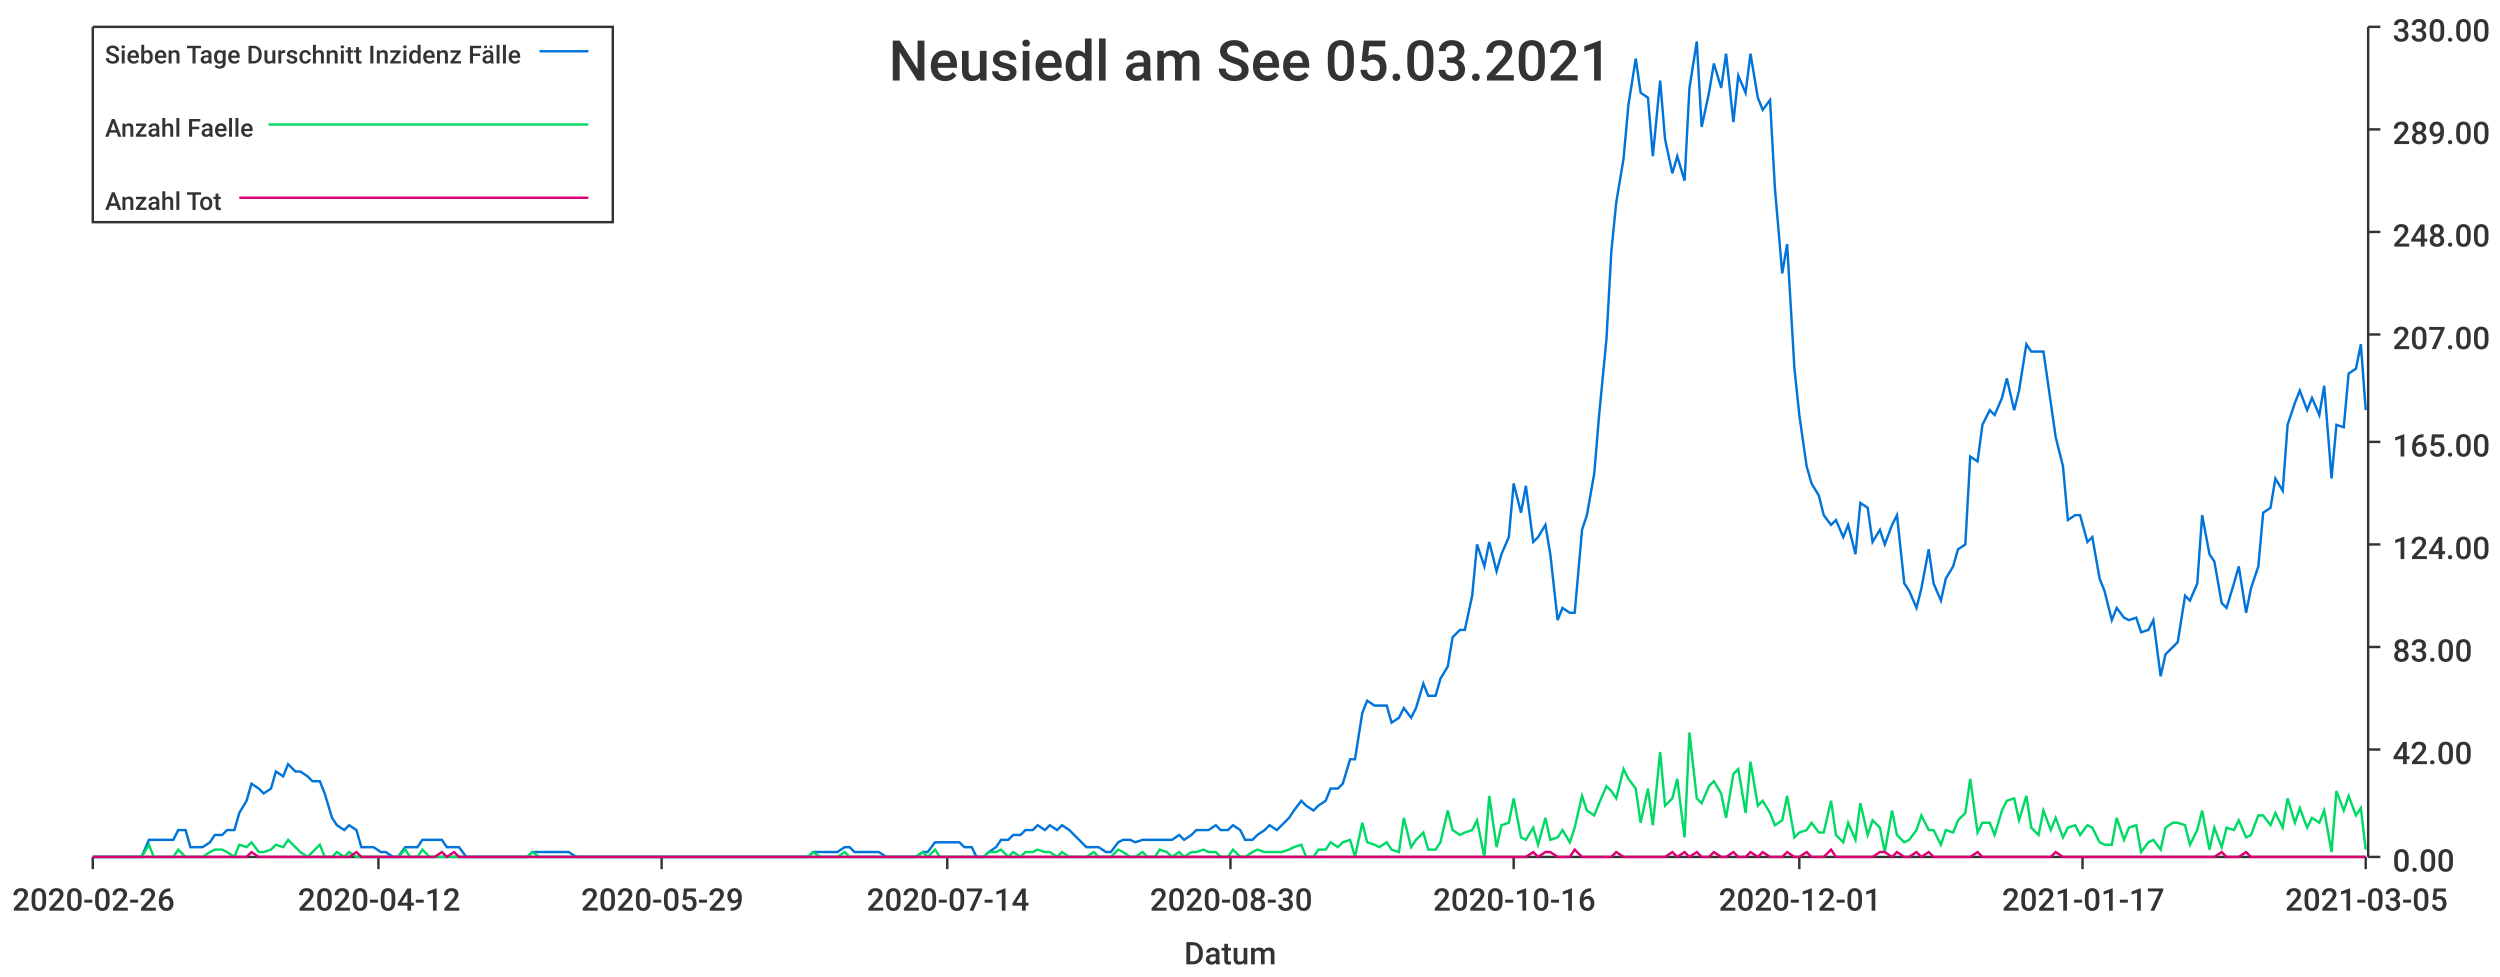
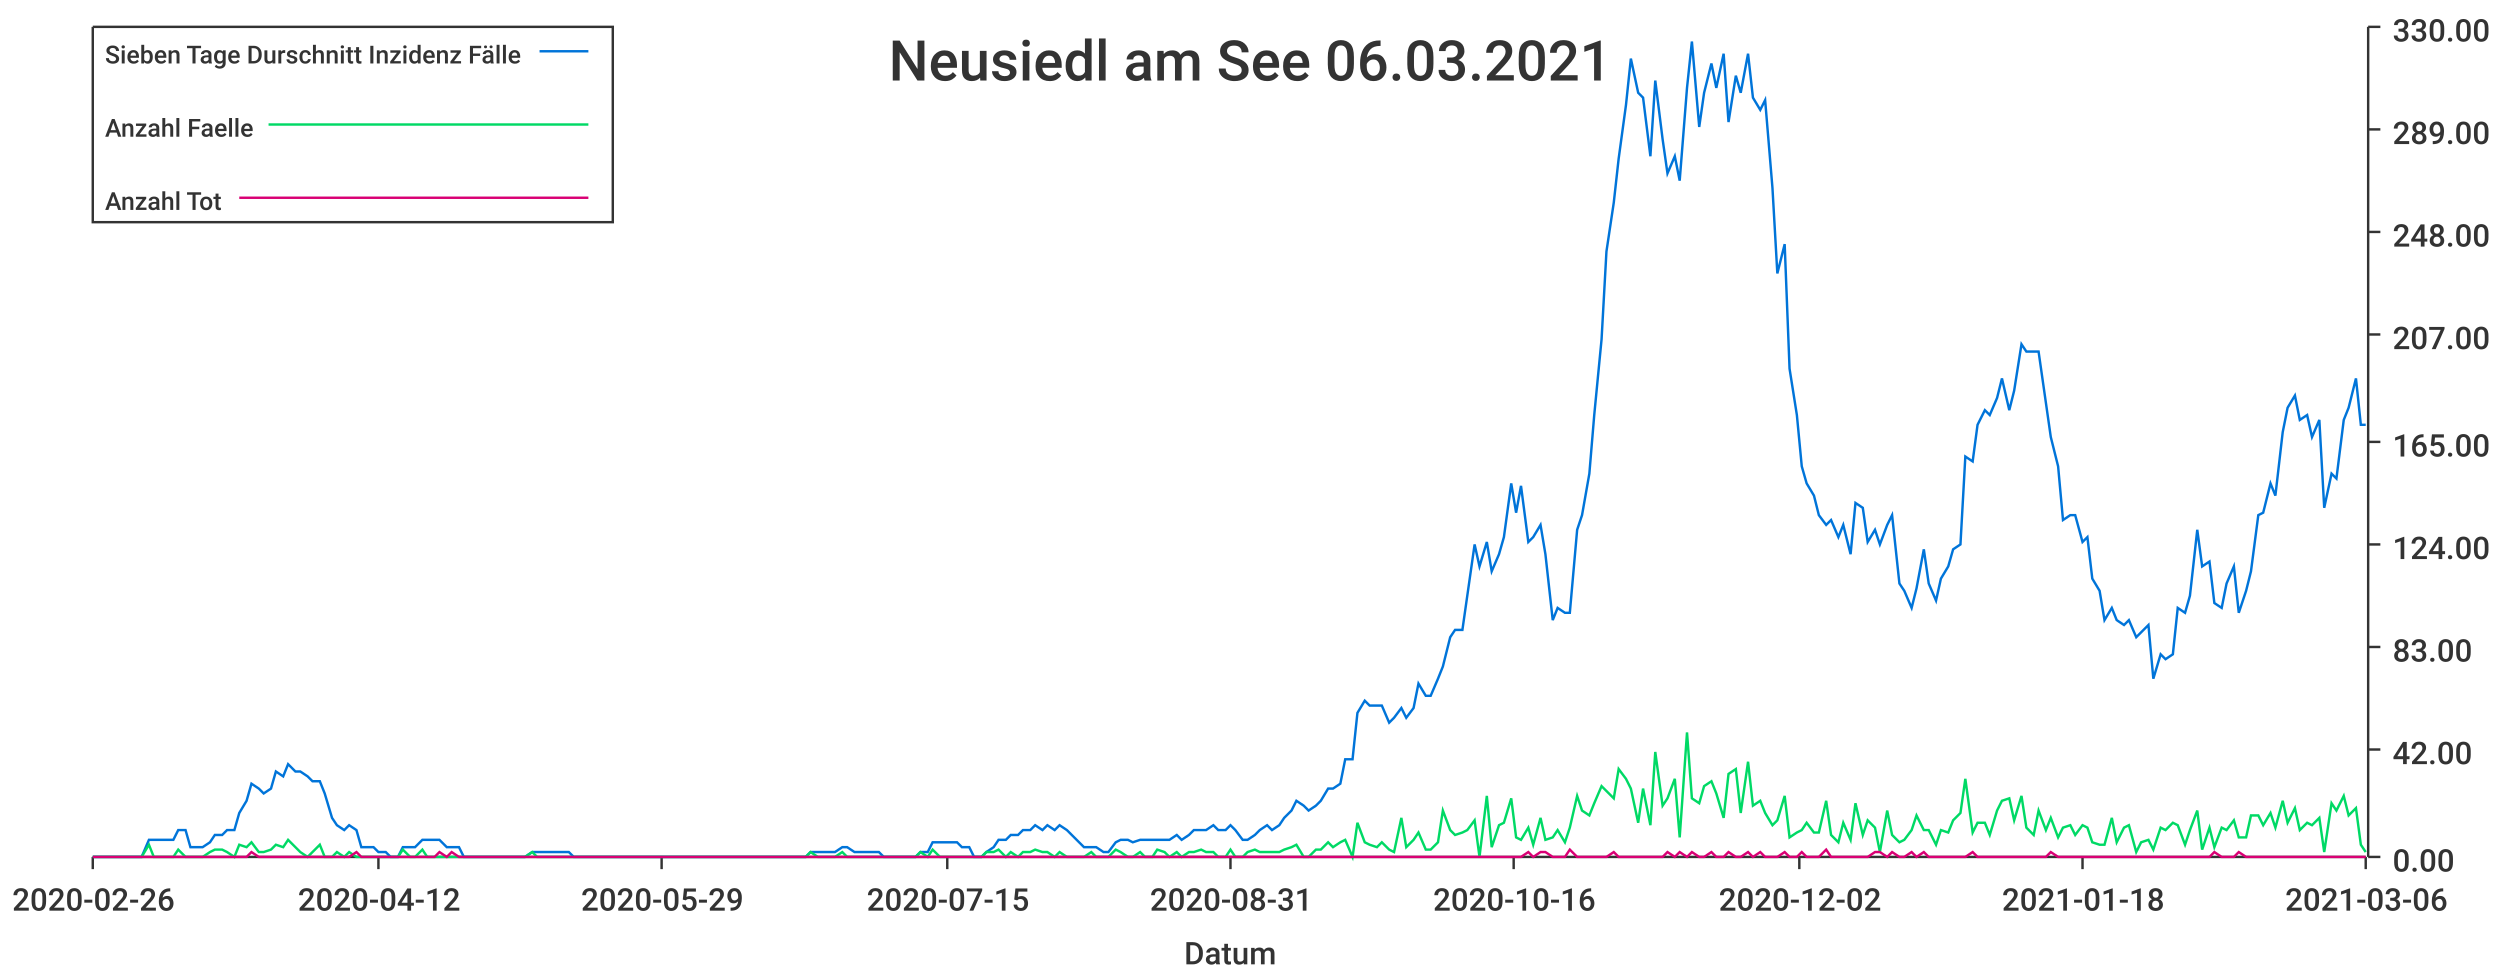
<svg xmlns="http://www.w3.org/2000/svg" width="1024" height="400">\n<path d="M 0 0 L 1024 0 L 1024 400 L 0 400 L 0 0" style="stroke-width:0;stroke:rgba(255,255,255,1.0);fill:rgba(255,255,255,1.0)" />
  <path d="M 38 11 L 969 11 L 969 351 L 38 351 L 38 11" style="stroke-width:0;stroke:rgba(255,255,255,1.0);fill:rgba(255,255,255,1.0)" />
  <path d="M 38 351 L 969 351" style="stroke-width:1;stroke:rgba(51,51,51,1.0);fill:none" />
  <path d="M 38 351 L 38 356" style="stroke-width:1;stroke:rgba(51,51,51,1.0);fill:none" />
  <text x="5" y="373" style="stroke-width:0;stroke:none;fill:rgba(51,51,51,1.0);font-size:12.8px;font-family:'Roboto Medium',sans-serif">2020-02-26</text>
  <path d="M 155 351 L 155 356" style="stroke-width:1;stroke:rgba(51,51,51,1.0);fill:none" />
  <text x="122" y="373" style="stroke-width:0;stroke:none;fill:rgba(51,51,51,1.0);font-size:12.8px;font-family:'Roboto Medium',sans-serif">2020-04-12</text>
  <path d="M 271 351 L 271 356" style="stroke-width:1;stroke:rgba(51,51,51,1.0);fill:none" />
  <text x="238" y="373" style="stroke-width:0;stroke:none;fill:rgba(51,51,51,1.0);font-size:12.8px;font-family:'Roboto Medium',sans-serif">2020-05-29</text>
  <path d="M 388 351 L 388 356" style="stroke-width:1;stroke:rgba(51,51,51,1.0);fill:none" />
-   <text x="355" y="373" style="stroke-width:0;stroke:none;fill:rgba(51,51,51,1.0);font-size:12.8px;font-family:'Roboto Medium',sans-serif">2020-07-14</text>
+   <text x="355" y="373" style="stroke-width:0;stroke:none;fill:rgba(51,51,51,1.0);font-size:12.8px;font-family:'Roboto Medium',sans-serif">2020-07-15</text>
  <path d="M 504 351 L 504 356" style="stroke-width:1;stroke:rgba(51,51,51,1.0);fill:none" />
-   <text x="471" y="373" style="stroke-width:0;stroke:none;fill:rgba(51,51,51,1.0);font-size:12.8px;font-family:'Roboto Medium',sans-serif">2020-08-30</text>
+   <text x="471" y="373" style="stroke-width:0;stroke:none;fill:rgba(51,51,51,1.0);font-size:12.8px;font-family:'Roboto Medium',sans-serif">2020-08-31</text>
  <path d="M 620 351 L 620 356" style="stroke-width:1;stroke:rgba(51,51,51,1.0);fill:none" />
  <text x="587" y="373" style="stroke-width:0;stroke:none;fill:rgba(51,51,51,1.0);font-size:12.8px;font-family:'Roboto Medium',sans-serif">2020-10-16</text>
  <path d="M 737 351 L 737 356" style="stroke-width:1;stroke:rgba(51,51,51,1.0);fill:none" />
-   <text x="704" y="373" style="stroke-width:0;stroke:none;fill:rgba(51,51,51,1.0);font-size:12.8px;font-family:'Roboto Medium',sans-serif">2020-12-01</text>
+   <text x="704" y="373" style="stroke-width:0;stroke:none;fill:rgba(51,51,51,1.0);font-size:12.8px;font-family:'Roboto Medium',sans-serif">2020-12-02</text>
  <path d="M 853 351 L 853 356" style="stroke-width:1;stroke:rgba(51,51,51,1.0);fill:none" />
-   <text x="820" y="373" style="stroke-width:0;stroke:none;fill:rgba(51,51,51,1.0);font-size:12.8px;font-family:'Roboto Medium',sans-serif">2021-01-17</text>
+   <text x="820" y="373" style="stroke-width:0;stroke:none;fill:rgba(51,51,51,1.0);font-size:12.8px;font-family:'Roboto Medium',sans-serif">2021-01-18</text>
  <path d="M 969 351 L 969 356" style="stroke-width:1;stroke:rgba(51,51,51,1.0);fill:none" />
-   <text x="936" y="373" style="stroke-width:0;stroke:none;fill:rgba(51,51,51,1.0);font-size:12.8px;font-family:'Roboto Medium',sans-serif">2021-03-05</text>
+   <text x="936" y="373" style="stroke-width:0;stroke:none;fill:rgba(51,51,51,1.0);font-size:12.8px;font-family:'Roboto Medium',sans-serif">2021-03-06</text>
  <text x="485" y="395" style="stroke-width:0;stroke:none;fill:rgba(51,51,51,1.0);font-size:12.8px;font-family:'Roboto Medium',sans-serif">Datum</text>
  <path d="M 970 351 L 970 11" style="stroke-width:1;stroke:rgba(51,51,51,1.0);fill:none" />
  <path d="M 970 351 L 975 351" style="stroke-width:1;stroke:rgba(51,51,51,1.0);fill:none" />
  <text x="980" y="357" style="stroke-width:0;stroke:none;fill:rgba(51,51,51,1.0);font-size:12.8px;font-family:'Roboto Medium',sans-serif">0.00</text>
  <path d="M 970 307 L 975 307" style="stroke-width:1;stroke:rgba(51,51,51,1.0);fill:none" />
  <text x="980" y="313" style="stroke-width:0;stroke:none;fill:rgba(51,51,51,1.0);font-size:12.8px;font-family:'Roboto Medium',sans-serif">42.00</text>
  <path d="M 970 265 L 975 265" style="stroke-width:1;stroke:rgba(51,51,51,1.0);fill:none" />
  <text x="980" y="271" style="stroke-width:0;stroke:none;fill:rgba(51,51,51,1.0);font-size:12.8px;font-family:'Roboto Medium',sans-serif">83.00</text>
  <path d="M 970 223 L 975 223" style="stroke-width:1;stroke:rgba(51,51,51,1.0);fill:none" />
  <text x="980" y="229" style="stroke-width:0;stroke:none;fill:rgba(51,51,51,1.0);font-size:12.8px;font-family:'Roboto Medium',sans-serif">124.00</text>
  <path d="M 970 181 L 975 181" style="stroke-width:1;stroke:rgba(51,51,51,1.0);fill:none" />
  <text x="980" y="187" style="stroke-width:0;stroke:none;fill:rgba(51,51,51,1.0);font-size:12.8px;font-family:'Roboto Medium',sans-serif">165.00</text>
  <path d="M 970 137 L 975 137" style="stroke-width:1;stroke:rgba(51,51,51,1.0);fill:none" />
  <text x="980" y="143" style="stroke-width:0;stroke:none;fill:rgba(51,51,51,1.0);font-size:12.8px;font-family:'Roboto Medium',sans-serif">207.00</text>
  <path d="M 970 95 L 975 95" style="stroke-width:1;stroke:rgba(51,51,51,1.0);fill:none" />
  <text x="980" y="101" style="stroke-width:0;stroke:none;fill:rgba(51,51,51,1.0);font-size:12.8px;font-family:'Roboto Medium',sans-serif">248.00</text>
  <path d="M 970 53 L 975 53" style="stroke-width:1;stroke:rgba(51,51,51,1.0);fill:none" />
  <text x="980" y="59" style="stroke-width:0;stroke:none;fill:rgba(51,51,51,1.0);font-size:12.8px;font-family:'Roboto Medium',sans-serif">289.00</text>
  <path d="M 970 11 L 975 11" style="stroke-width:1;stroke:rgba(51,51,51,1.0);fill:none" />
  <text x="980" y="17" style="stroke-width:0;stroke:none;fill:rgba(51,51,51,1.0);font-size:12.8px;font-family:'Roboto Medium',sans-serif">330.00</text>
-   <path d="M 38 351 L 41 351 L 43 351 L 46 351 L 48 351 L 51 351 L 53 351 L 56 351 L 58 351 L 61 344 L 63 344 L 66 344 L 68 344 L 71 344 L 73 340 L 76 340 L 78 347 L 81 347 L 83 347 L 86 345 L 88 342 L 91 342 L 93 340 L 96 340 L 98 333 L 101 328 L 103 321 L 106 323 L 108 325 L 111 323 L 113 316 L 116 318 L 118 313 L 121 316 L 123 316 L 126 318 L 128 320 L 131 320 L 133 325 L 136 335 L 138 338 L 141 340 L 143 338 L 146 340 L 148 347 L 151 347 L 153 347 L 156 349 L 158 349 L 161 351 L 163 351 L 166 347 L 168 347 L 171 347 L 173 344 L 176 344 L 178 344 L 181 344 L 183 347 L 186 347 L 188 347 L 191 351 L 193 351 L 196 351 L 198 351 L 201 351 L 203 351 L 206 351 L 208 351 L 211 351 L 213 351 L 216 351 L 218 349 L 221 349 L 223 349 L 226 349 L 228 349 L 231 349 L 233 349 L 236 351 L 238 351 L 241 351 L 243 351 L 246 351 L 248 351 L 251 351 L 253 351 L 256 351 L 258 351 L 261 351 L 263 351 L 266 351 L 268 351 L 271 351 L 273 351 L 276 351 L 278 351 L 281 351 L 283 351 L 286 351 L 288 351 L 291 351 L 293 351 L 296 351 L 298 351 L 301 351 L 303 351 L 306 351 L 308 351 L 311 351 L 313 351 L 316 351 L 318 351 L 321 351 L 323 351 L 326 351 L 328 351 L 331 351 L 333 349 L 336 349 L 338 349 L 341 349 L 343 349 L 346 347 L 348 347 L 350 349 L 353 349 L 355 349 L 358 349 L 360 349 L 363 351 L 365 351 L 368 351 L 370 351 L 373 351 L 375 351 L 378 349 L 380 349 L 383 345 L 385 345 L 388 345 L 390 345 L 393 345 L 395 347 L 398 347 L 400 351 L 403 351 L 405 349 L 408 347 L 410 344 L 413 344 L 415 342 L 418 342 L 420 340 L 423 340 L 425 338 L 428 340 L 430 338 L 433 340 L 435 338 L 438 340 L 440 342 L 443 345 L 445 347 L 448 347 L 450 347 L 453 349 L 455 349 L 458 345 L 460 344 L 463 344 L 465 345 L 468 344 L 470 344 L 473 344 L 475 344 L 478 344 L 480 344 L 483 342 L 485 344 L 488 342 L 490 340 L 493 340 L 495 340 L 498 338 L 500 340 L 503 340 L 505 338 L 508 340 L 510 344 L 513 344 L 515 342 L 518 340 L 520 338 L 523 340 L 525 338 L 528 335 L 530 332 L 533 328 L 535 330 L 538 332 L 540 330 L 543 328 L 545 323 L 548 323 L 550 321 L 553 311 L 555 311 L 558 292 L 560 287 L 563 289 L 565 289 L 568 289 L 570 296 L 573 294 L 575 290 L 578 294 L 580 290 L 583 280 L 585 285 L 588 285 L 590 278 L 593 273 L 595 261 L 598 258 L 600 258 L 603 244 L 605 223 L 608 232 L 610 222 L 613 234 L 615 227 L 618 220 L 620 198 L 623 210 L 625 199 L 628 222 L 630 220 L 633 215 L 635 227 L 638 254 L 640 249 L 643 251 L 645 251 L 648 217 L 650 211 L 653 194 L 655 170 L 658 139 L 660 103 L 662 83 L 665 65 L 667 43 L 670 24 L 672 38 L 675 40 L 677 64 L 680 33 L 682 57 L 685 71 L 687 64 L 690 74 L 692 36 L 695 17 L 697 52 L 700 38 L 702 26 L 705 36 L 707 22 L 710 50 L 712 31 L 715 38 L 717 22 L 720 40 L 722 45 L 725 41 L 727 77 L 730 112 L 732 100 L 735 151 L 737 170 L 740 191 L 742 198 L 745 203 L 747 211 L 750 215 L 752 213 L 755 220 L 757 215 L 760 227 L 762 206 L 765 208 L 767 222 L 770 217 L 772 223 L 775 215 L 777 211 L 780 239 L 782 242 L 785 249 L 787 241 L 790 225 L 792 239 L 795 246 L 797 237 L 800 232 L 802 225 L 805 223 L 807 187 L 810 189 L 812 174 L 815 168 L 817 170 L 820 163 L 822 155 L 825 168 L 827 160 L 830 141 L 832 144 L 835 144 L 837 144 L 840 165 L 842 179 L 845 191 L 847 213 L 850 211 L 852 211 L 855 222 L 857 220 L 860 237 L 862 242 L 865 254 L 867 249 L 870 253 L 872 254 L 875 253 L 877 259 L 880 258 L 882 254 L 885 277 L 887 268 L 890 265 L 892 263 L 895 244 L 897 246 L 900 239 L 902 211 L 905 227 L 907 230 L 910 247 L 912 249 L 915 239 L 917 232 L 920 251 L 922 241 L 925 232 L 927 210 L 930 208 L 932 196 L 935 201 L 937 174 L 940 165 L 942 160 L 945 168 L 947 163 L 950 170 L 952 158 L 955 196 L 957 174 L 960 175 L 962 153 L 965 151 L 967 141 L 969 168" style="stroke-width:1;stroke:rgba(0,116,217,1.0);fill:none" />
-   <path d="M 38 351 L 41 351 L 43 351 L 46 351 L 48 351 L 51 351 L 53 351 L 56 351 L 58 351 L 61 346 L 63 351 L 66 351 L 68 351 L 71 351 L 73 348 L 76 351 L 78 351 L 81 351 L 83 351 L 86 349 L 88 348 L 91 348 L 93 349 L 96 351 L 98 346 L 101 347 L 103 345 L 106 349 L 108 349 L 111 348 L 113 346 L 116 347 L 118 344 L 121 347 L 123 349 L 126 351 L 128 349 L 131 346 L 133 351 L 136 351 L 138 349 L 141 351 L 143 349 L 146 351 L 148 351 L 151 351 L 153 351 L 156 351 L 158 351 L 161 351 L 163 351 L 166 348 L 168 351 L 171 351 L 173 348 L 176 351 L 178 351 L 181 351 L 183 351 L 186 351 L 188 351 L 191 351 L 193 351 L 196 351 L 198 351 L 201 351 L 203 351 L 206 351 L 208 351 L 211 351 L 213 351 L 216 351 L 218 349 L 221 351 L 223 351 L 226 351 L 228 351 L 231 351 L 233 351 L 236 351 L 238 351 L 241 351 L 243 351 L 246 351 L 248 351 L 251 351 L 253 351 L 256 351 L 258 351 L 261 351 L 263 351 L 266 351 L 268 351 L 271 351 L 273 351 L 276 351 L 278 351 L 281 351 L 283 351 L 286 351 L 288 351 L 291 351 L 293 351 L 296 351 L 298 351 L 301 351 L 303 351 L 306 351 L 308 351 L 311 351 L 313 351 L 316 351 L 318 351 L 321 351 L 323 351 L 326 351 L 328 351 L 331 351 L 333 349 L 336 351 L 338 351 L 341 351 L 343 351 L 346 349 L 348 351 L 350 351 L 353 351 L 355 351 L 358 351 L 360 351 L 363 351 L 365 351 L 368 351 L 370 351 L 373 351 L 375 351 L 378 349 L 380 351 L 383 348 L 385 351 L 388 351 L 390 351 L 393 351 L 395 351 L 398 351 L 400 351 L 403 351 L 405 349 L 408 349 L 410 348 L 413 351 L 415 349 L 418 351 L 420 349 L 423 349 L 425 348 L 428 349 L 430 349 L 433 351 L 435 349 L 438 351 L 440 351 L 443 351 L 445 351 L 448 349 L 450 351 L 453 351 L 455 351 L 458 348 L 460 349 L 463 351 L 465 351 L 468 349 L 470 351 L 473 351 L 475 348 L 478 349 L 480 351 L 483 349 L 485 351 L 488 349 L 490 349 L 493 348 L 495 349 L 498 349 L 500 351 L 503 351 L 505 348 L 508 351 L 510 351 L 513 349 L 515 348 L 518 349 L 520 349 L 523 349 L 525 349 L 528 348 L 530 347 L 533 346 L 535 351 L 538 351 L 540 348 L 543 348 L 545 345 L 548 347 L 550 345 L 553 344 L 555 351 L 558 337 L 560 345 L 563 346 L 565 347 L 568 345 L 570 348 L 573 349 L 575 335 L 578 347 L 580 344 L 583 341 L 585 348 L 588 348 L 590 345 L 593 332 L 595 340 L 598 342 L 600 341 L 603 340 L 605 336 L 608 351 L 610 326 L 613 347 L 615 338 L 618 337 L 620 327 L 623 343 L 625 344 L 628 339 L 630 346 L 633 335 L 635 344 L 638 343 L 640 340 L 643 345 L 645 339 L 648 326 L 650 332 L 653 334 L 655 329 L 658 322 L 660 324 L 662 327 L 665 315 L 667 319 L 670 323 L 672 337 L 675 323 L 677 338 L 680 308 L 682 330 L 685 327 L 687 319 L 690 343 L 692 300 L 695 327 L 697 329 L 700 322 L 702 320 L 705 325 L 707 335 L 710 317 L 712 315 L 715 333 L 717 312 L 720 330 L 722 328 L 725 333 L 727 338 L 730 336 L 732 326 L 735 343 L 737 341 L 740 340 L 742 337 L 745 341 L 747 341 L 750 328 L 752 342 L 755 345 L 757 337 L 760 344 L 762 329 L 765 342 L 767 336 L 770 339 L 772 349 L 775 332 L 777 342 L 780 345 L 782 344 L 785 340 L 787 334 L 790 340 L 792 340 L 795 346 L 797 340 L 800 341 L 802 336 L 805 333 L 807 319 L 810 341 L 812 337 L 815 337 L 817 342 L 820 332 L 822 328 L 825 327 L 827 336 L 830 326 L 832 339 L 835 342 L 837 332 L 840 340 L 842 335 L 845 343 L 847 339 L 850 338 L 852 342 L 855 338 L 857 339 L 860 345 L 862 346 L 865 346 L 867 335 L 870 344 L 872 339 L 875 338 L 877 349 L 880 345 L 882 344 L 885 348 L 887 339 L 890 337 L 892 337 L 895 338 L 897 346 L 900 340 L 902 332 L 905 348 L 907 339 L 910 347 L 912 339 L 915 340 L 917 336 L 920 343 L 922 342 L 925 334 L 927 334 L 930 338 L 932 333 L 935 339 L 937 327 L 940 337 L 942 331 L 945 339 L 947 335 L 950 337 L 952 332 L 955 349 L 957 324 L 960 332 L 962 326 L 965 334 L 967 331 L 969 348" style="stroke-width:1;stroke:rgba(0,217,101,1.0);fill:none" />
-   <path d="M 38 351 L 41 351 L 43 351 L 46 351 L 48 351 L 51 351 L 53 351 L 56 351 L 58 351 L 61 351 L 63 351 L 66 351 L 68 351 L 71 351 L 73 351 L 76 351 L 78 351 L 81 351 L 83 351 L 86 351 L 88 351 L 91 351 L 93 351 L 96 351 L 98 351 L 101 351 L 103 349 L 106 351 L 108 351 L 111 351 L 113 351 L 116 351 L 118 351 L 121 351 L 123 351 L 126 351 L 128 351 L 131 351 L 133 351 L 136 351 L 138 351 L 141 351 L 143 351 L 146 349 L 148 351 L 151 351 L 153 351 L 156 351 L 158 351 L 161 351 L 163 351 L 166 351 L 168 351 L 171 351 L 173 351 L 176 351 L 178 351 L 181 349 L 183 351 L 186 349 L 188 351 L 191 351 L 193 351 L 196 351 L 198 351 L 201 351 L 203 351 L 206 351 L 208 351 L 211 351 L 213 351 L 216 351 L 218 351 L 221 351 L 223 351 L 226 351 L 228 351 L 231 351 L 233 351 L 236 351 L 238 351 L 241 351 L 243 351 L 246 351 L 248 351 L 251 351 L 253 351 L 256 351 L 258 351 L 261 351 L 263 351 L 266 351 L 268 351 L 271 351 L 273 351 L 276 351 L 278 351 L 281 351 L 283 351 L 286 351 L 288 351 L 291 351 L 293 351 L 296 351 L 298 351 L 301 351 L 303 351 L 306 351 L 308 351 L 311 351 L 313 351 L 316 351 L 318 351 L 321 351 L 323 351 L 326 351 L 328 351 L 331 351 L 333 351 L 336 351 L 338 351 L 341 351 L 343 351 L 346 351 L 348 351 L 350 351 L 353 351 L 355 351 L 358 351 L 360 351 L 363 351 L 365 351 L 368 351 L 370 351 L 373 351 L 375 351 L 378 351 L 380 351 L 383 351 L 385 351 L 388 351 L 390 351 L 393 351 L 395 351 L 398 351 L 400 351 L 403 351 L 405 351 L 408 351 L 410 351 L 413 351 L 415 351 L 418 351 L 420 351 L 423 351 L 425 351 L 428 351 L 430 351 L 433 351 L 435 351 L 438 351 L 440 351 L 443 351 L 445 351 L 448 351 L 450 351 L 453 351 L 455 351 L 458 351 L 460 351 L 463 351 L 465 351 L 468 351 L 470 351 L 473 351 L 475 351 L 478 351 L 480 351 L 483 351 L 485 351 L 488 351 L 490 351 L 493 351 L 495 351 L 498 351 L 500 351 L 503 351 L 505 351 L 508 351 L 510 351 L 513 351 L 515 351 L 518 351 L 520 351 L 523 351 L 525 351 L 528 351 L 530 351 L 533 351 L 535 351 L 538 351 L 540 351 L 543 351 L 545 351 L 548 351 L 550 351 L 553 351 L 555 351 L 558 351 L 560 351 L 563 351 L 565 351 L 568 351 L 570 351 L 573 351 L 575 351 L 578 351 L 580 351 L 583 351 L 585 351 L 588 351 L 590 351 L 593 351 L 595 351 L 598 351 L 600 351 L 603 351 L 605 351 L 608 351 L 610 351 L 613 351 L 615 351 L 618 351 L 620 351 L 623 351 L 625 351 L 628 349 L 630 351 L 633 349 L 635 349 L 638 351 L 640 351 L 643 351 L 645 348 L 648 351 L 650 351 L 653 351 L 655 351 L 658 351 L 660 351 L 662 349 L 665 351 L 667 351 L 670 351 L 672 351 L 675 351 L 677 351 L 680 351 L 682 351 L 685 349 L 687 351 L 690 349 L 692 351 L 695 349 L 697 351 L 700 351 L 702 349 L 705 351 L 707 351 L 710 349 L 712 351 L 715 351 L 717 349 L 720 351 L 722 349 L 725 351 L 727 351 L 730 351 L 732 349 L 735 351 L 737 351 L 740 349 L 742 351 L 745 351 L 747 351 L 750 348 L 752 351 L 755 351 L 757 351 L 760 351 L 762 351 L 765 351 L 767 351 L 770 349 L 772 349 L 775 351 L 777 349 L 780 351 L 782 351 L 785 349 L 787 351 L 790 349 L 792 351 L 795 351 L 797 351 L 800 351 L 802 351 L 805 351 L 807 351 L 810 349 L 812 351 L 815 351 L 817 351 L 820 351 L 822 351 L 825 351 L 827 351 L 830 351 L 832 351 L 835 351 L 837 351 L 840 351 L 842 349 L 845 351 L 847 351 L 850 351 L 852 351 L 855 351 L 857 351 L 860 351 L 862 351 L 865 351 L 867 351 L 870 351 L 872 351 L 875 351 L 877 351 L 880 351 L 882 351 L 885 351 L 887 351 L 890 351 L 892 351 L 895 351 L 897 351 L 900 351 L 902 351 L 905 351 L 907 351 L 910 349 L 912 351 L 915 351 L 917 351 L 920 349 L 922 351 L 925 351 L 927 351 L 930 351 L 932 351 L 935 351 L 937 351 L 940 351 L 942 351 L 945 351 L 947 351 L 950 351 L 952 351 L 955 351 L 957 351 L 960 351 L 962 351 L 965 351 L 967 351 L 969 351" style="stroke-width:1;stroke:rgba(217,0,116,1.0);fill:none" />
-   <text x="364" y="33" style="stroke-width:0;stroke:none;fill:rgba(51,51,51,1.0);font-size:23.0px;font-family:'Roboto Medium',sans-serif">Neusiedl am See 05.03.2021</text>
+   <path d="M 38 351 L 41 351 L 43 351 L 46 351 L 48 351 L 51 351 L 53 351 L 56 351 L 58 351 L 61 344 L 63 344 L 66 344 L 68 344 L 71 344 L 73 340 L 76 340 L 78 347 L 81 347 L 83 347 L 86 345 L 88 342 L 91 342 L 93 340 L 96 340 L 98 333 L 101 328 L 103 321 L 106 323 L 108 325 L 111 323 L 113 316 L 116 318 L 118 313 L 121 316 L 123 316 L 126 318 L 128 320 L 131 320 L 133 325 L 136 335 L 138 338 L 141 340 L 143 338 L 146 340 L 148 347 L 151 347 L 153 347 L 155 349 L 158 349 L 160 351 L 163 351 L 165 347 L 168 347 L 170 347 L 173 344 L 175 344 L 178 344 L 180 344 L 183 347 L 185 347 L 188 347 L 190 351 L 193 351 L 195 351 L 198 351 L 200 351 L 203 351 L 205 351 L 208 351 L 210 351 L 213 351 L 215 351 L 218 349 L 220 349 L 223 349 L 225 349 L 228 349 L 230 349 L 233 349 L 235 351 L 238 351 L 240 351 L 243 351 L 245 351 L 248 351 L 250 351 L 253 351 L 255 351 L 258 351 L 260 351 L 263 351 L 265 351 L 268 351 L 270 351 L 272 351 L 275 351 L 277 351 L 280 351 L 282 351 L 285 351 L 287 351 L 290 351 L 292 351 L 295 351 L 297 351 L 300 351 L 302 351 L 305 351 L 307 351 L 310 351 L 312 351 L 315 351 L 317 351 L 320 351 L 322 351 L 325 351 L 327 351 L 330 351 L 332 349 L 335 349 L 337 349 L 340 349 L 342 349 L 345 347 L 347 347 L 350 349 L 352 349 L 355 349 L 357 349 L 360 349 L 362 351 L 365 351 L 367 351 L 370 351 L 372 351 L 375 351 L 377 349 L 380 349 L 382 345 L 385 345 L 387 345 L 389 345 L 392 345 L 394 347 L 397 347 L 399 351 L 402 351 L 404 349 L 407 347 L 409 344 L 412 344 L 414 342 L 417 342 L 419 340 L 422 340 L 424 338 L 427 340 L 429 338 L 432 340 L 434 338 L 437 340 L 439 342 L 442 345 L 444 347 L 447 347 L 449 347 L 452 349 L 454 349 L 457 345 L 459 344 L 462 344 L 464 345 L 467 344 L 469 344 L 472 344 L 474 344 L 477 344 L 479 344 L 482 342 L 484 344 L 487 342 L 489 340 L 492 340 L 494 340 L 497 338 L 499 340 L 502 340 L 504 338 L 506 340 L 509 344 L 511 344 L 514 342 L 516 340 L 519 338 L 521 340 L 524 338 L 526 335 L 529 332 L 531 328 L 534 330 L 536 332 L 539 330 L 541 328 L 544 323 L 546 323 L 549 321 L 551 311 L 554 311 L 556 292 L 559 287 L 561 289 L 564 289 L 566 289 L 569 296 L 571 294 L 574 290 L 576 294 L 579 290 L 581 280 L 584 285 L 586 285 L 589 278 L 591 273 L 594 261 L 596 258 L 599 258 L 601 244 L 604 223 L 606 232 L 609 222 L 611 234 L 614 227 L 616 220 L 619 198 L 621 210 L 623 199 L 626 222 L 628 220 L 631 215 L 633 227 L 636 254 L 638 249 L 641 251 L 643 251 L 646 217 L 648 211 L 651 194 L 653 170 L 656 139 L 658 103 L 661 83 L 663 65 L 666 43 L 668 24 L 671 38 L 673 40 L 676 64 L 678 33 L 681 57 L 683 71 L 686 64 L 688 74 L 691 36 L 693 17 L 696 52 L 698 38 L 701 26 L 703 36 L 706 22 L 708 50 L 711 31 L 713 38 L 716 22 L 718 40 L 721 45 L 723 41 L 726 77 L 728 112 L 731 100 L 733 151 L 736 170 L 738 191 L 740 198 L 743 203 L 745 211 L 748 215 L 750 213 L 753 220 L 755 215 L 758 227 L 760 206 L 763 208 L 765 222 L 768 217 L 770 223 L 773 215 L 775 211 L 778 239 L 780 242 L 783 249 L 785 241 L 788 225 L 790 239 L 793 246 L 795 237 L 798 232 L 800 225 L 803 223 L 805 187 L 808 189 L 810 174 L 813 168 L 815 170 L 818 163 L 820 155 L 823 168 L 825 160 L 828 141 L 830 144 L 833 144 L 835 144 L 838 165 L 840 179 L 843 191 L 845 213 L 848 211 L 850 211 L 853 222 L 855 220 L 857 237 L 860 242 L 862 254 L 865 249 L 867 254 L 870 256 L 872 254 L 875 261 L 877 259 L 880 256 L 882 278 L 885 268 L 887 270 L 890 268 L 892 249 L 895 251 L 897 244 L 900 217 L 902 232 L 905 230 L 907 247 L 910 249 L 912 239 L 915 232 L 917 251 L 920 242 L 922 234 L 925 211 L 927 210 L 930 198 L 932 203 L 935 177 L 937 167 L 940 162 L 942 172 L 945 170 L 947 179 L 950 172 L 952 208 L 955 194 L 957 196 L 960 172 L 962 167 L 965 155 L 967 174 L 969 174" style="stroke-width:1;stroke:rgba(0,116,217,1.0);fill:none" />
+   <path d="M 38 351 L 41 351 L 43 351 L 46 351 L 48 351 L 51 351 L 53 351 L 56 351 L 58 351 L 61 346 L 63 351 L 66 351 L 68 351 L 71 351 L 73 348 L 76 351 L 78 351 L 81 351 L 83 351 L 86 349 L 88 348 L 91 348 L 93 349 L 96 351 L 98 346 L 101 347 L 103 345 L 106 349 L 108 349 L 111 348 L 113 346 L 116 347 L 118 344 L 121 347 L 123 349 L 126 351 L 128 349 L 131 346 L 133 351 L 136 351 L 138 349 L 141 351 L 143 349 L 146 351 L 148 351 L 151 351 L 153 351 L 155 351 L 158 351 L 160 351 L 163 351 L 165 348 L 168 351 L 170 351 L 173 348 L 175 351 L 178 351 L 180 351 L 183 351 L 185 351 L 188 351 L 190 351 L 193 351 L 195 351 L 198 351 L 200 351 L 203 351 L 205 351 L 208 351 L 210 351 L 213 351 L 215 351 L 218 349 L 220 351 L 223 351 L 225 351 L 228 351 L 230 351 L 233 351 L 235 351 L 238 351 L 240 351 L 243 351 L 245 351 L 248 351 L 250 351 L 253 351 L 255 351 L 258 351 L 260 351 L 263 351 L 265 351 L 268 351 L 270 351 L 272 351 L 275 351 L 277 351 L 280 351 L 282 351 L 285 351 L 287 351 L 290 351 L 292 351 L 295 351 L 297 351 L 300 351 L 302 351 L 305 351 L 307 351 L 310 351 L 312 351 L 315 351 L 317 351 L 320 351 L 322 351 L 325 351 L 327 351 L 330 351 L 332 349 L 335 351 L 337 351 L 340 351 L 342 351 L 345 349 L 347 351 L 350 351 L 352 351 L 355 351 L 357 351 L 360 351 L 362 351 L 365 351 L 367 351 L 370 351 L 372 351 L 375 351 L 377 349 L 380 351 L 382 348 L 385 351 L 387 351 L 389 351 L 392 351 L 394 351 L 397 351 L 399 351 L 402 351 L 404 349 L 407 349 L 409 348 L 412 351 L 414 349 L 417 351 L 419 349 L 422 349 L 424 348 L 427 349 L 429 349 L 432 351 L 434 349 L 437 351 L 439 351 L 442 351 L 444 351 L 447 349 L 449 351 L 452 351 L 454 351 L 457 348 L 459 349 L 462 351 L 464 351 L 467 349 L 469 351 L 472 351 L 474 348 L 477 349 L 479 351 L 482 349 L 484 351 L 487 349 L 489 349 L 492 348 L 494 349 L 497 349 L 499 351 L 502 351 L 504 348 L 506 351 L 509 351 L 511 349 L 514 348 L 516 349 L 519 349 L 521 349 L 524 349 L 526 348 L 529 347 L 531 346 L 534 351 L 536 351 L 539 348 L 541 348 L 544 345 L 546 347 L 549 345 L 551 344 L 554 351 L 556 337 L 559 345 L 561 346 L 564 347 L 566 345 L 569 348 L 571 349 L 574 335 L 576 347 L 579 344 L 581 341 L 584 348 L 586 348 L 589 345 L 591 332 L 594 340 L 596 342 L 599 341 L 601 340 L 604 336 L 606 351 L 609 326 L 611 347 L 614 338 L 616 337 L 619 327 L 621 343 L 623 344 L 626 339 L 628 346 L 631 335 L 633 344 L 636 343 L 638 340 L 641 345 L 643 339 L 646 326 L 648 332 L 651 334 L 653 329 L 656 322 L 658 324 L 661 327 L 663 315 L 666 319 L 668 323 L 671 337 L 673 323 L 676 338 L 678 308 L 681 330 L 683 327 L 686 319 L 688 343 L 691 300 L 693 327 L 696 329 L 698 322 L 701 320 L 703 325 L 706 335 L 708 317 L 711 315 L 713 333 L 716 312 L 718 330 L 721 328 L 723 333 L 726 338 L 728 336 L 731 326 L 733 343 L 736 341 L 738 340 L 740 337 L 743 341 L 745 341 L 748 328 L 750 342 L 753 345 L 755 337 L 758 344 L 760 329 L 763 342 L 765 336 L 768 339 L 770 349 L 773 332 L 775 342 L 778 345 L 780 344 L 783 340 L 785 334 L 788 340 L 790 340 L 793 346 L 795 340 L 798 341 L 800 336 L 803 333 L 805 319 L 808 341 L 810 337 L 813 337 L 815 342 L 818 332 L 820 328 L 823 327 L 825 336 L 828 326 L 830 339 L 833 342 L 835 332 L 838 340 L 840 335 L 843 343 L 845 339 L 848 338 L 850 342 L 853 338 L 855 339 L 857 345 L 860 346 L 862 346 L 865 335 L 867 345 L 870 339 L 872 338 L 875 349 L 877 345 L 880 344 L 882 348 L 885 339 L 887 340 L 890 337 L 892 338 L 895 346 L 897 340 L 900 332 L 902 348 L 905 339 L 907 347 L 910 339 L 912 340 L 915 336 L 917 343 L 920 343 L 922 334 L 925 334 L 927 338 L 930 333 L 932 339 L 935 328 L 937 337 L 940 331 L 942 340 L 945 337 L 947 338 L 950 335 L 952 349 L 955 329 L 957 332 L 960 326 L 962 334 L 965 331 L 967 346 L 969 349" style="stroke-width:1;stroke:rgba(0,217,101,1.0);fill:none" />
+   <path d="M 38 351 L 41 351 L 43 351 L 46 351 L 48 351 L 51 351 L 53 351 L 56 351 L 58 351 L 61 351 L 63 351 L 66 351 L 68 351 L 71 351 L 73 351 L 76 351 L 78 351 L 81 351 L 83 351 L 86 351 L 88 351 L 91 351 L 93 351 L 96 351 L 98 351 L 101 351 L 103 349 L 106 351 L 108 351 L 111 351 L 113 351 L 116 351 L 118 351 L 121 351 L 123 351 L 126 351 L 128 351 L 131 351 L 133 351 L 136 351 L 138 351 L 141 351 L 143 351 L 146 349 L 148 351 L 151 351 L 153 351 L 155 351 L 158 351 L 160 351 L 163 351 L 165 351 L 168 351 L 170 351 L 173 351 L 175 351 L 178 351 L 180 349 L 183 351 L 185 349 L 188 351 L 190 351 L 193 351 L 195 351 L 198 351 L 200 351 L 203 351 L 205 351 L 208 351 L 210 351 L 213 351 L 215 351 L 218 351 L 220 351 L 223 351 L 225 351 L 228 351 L 230 351 L 233 351 L 235 351 L 238 351 L 240 351 L 243 351 L 245 351 L 248 351 L 250 351 L 253 351 L 255 351 L 258 351 L 260 351 L 263 351 L 265 351 L 268 351 L 270 351 L 272 351 L 275 351 L 277 351 L 280 351 L 282 351 L 285 351 L 287 351 L 290 351 L 292 351 L 295 351 L 297 351 L 300 351 L 302 351 L 305 351 L 307 351 L 310 351 L 312 351 L 315 351 L 317 351 L 320 351 L 322 351 L 325 351 L 327 351 L 330 351 L 332 351 L 335 351 L 337 351 L 340 351 L 342 351 L 345 351 L 347 351 L 350 351 L 352 351 L 355 351 L 357 351 L 360 351 L 362 351 L 365 351 L 367 351 L 370 351 L 372 351 L 375 351 L 377 351 L 380 351 L 382 351 L 385 351 L 387 351 L 389 351 L 392 351 L 394 351 L 397 351 L 399 351 L 402 351 L 404 351 L 407 351 L 409 351 L 412 351 L 414 351 L 417 351 L 419 351 L 422 351 L 424 351 L 427 351 L 429 351 L 432 351 L 434 351 L 437 351 L 439 351 L 442 351 L 444 351 L 447 351 L 449 351 L 452 351 L 454 351 L 457 351 L 459 351 L 462 351 L 464 351 L 467 351 L 469 351 L 472 351 L 474 351 L 477 351 L 479 351 L 482 351 L 484 351 L 487 351 L 489 351 L 492 351 L 494 351 L 497 351 L 499 351 L 502 351 L 504 351 L 506 351 L 509 351 L 511 351 L 514 351 L 516 351 L 519 351 L 521 351 L 524 351 L 526 351 L 529 351 L 531 351 L 534 351 L 536 351 L 539 351 L 541 351 L 544 351 L 546 351 L 549 351 L 551 351 L 554 351 L 556 351 L 559 351 L 561 351 L 564 351 L 566 351 L 569 351 L 571 351 L 574 351 L 576 351 L 579 351 L 581 351 L 584 351 L 586 351 L 589 351 L 591 351 L 594 351 L 596 351 L 599 351 L 601 351 L 604 351 L 606 351 L 609 351 L 611 351 L 614 351 L 616 351 L 619 351 L 621 351 L 623 351 L 626 349 L 628 351 L 631 349 L 633 349 L 636 351 L 638 351 L 641 351 L 643 348 L 646 351 L 648 351 L 651 351 L 653 351 L 656 351 L 658 351 L 661 349 L 663 351 L 666 351 L 668 351 L 671 351 L 673 351 L 676 351 L 678 351 L 681 351 L 683 349 L 686 351 L 688 349 L 691 351 L 693 349 L 696 351 L 698 351 L 701 349 L 703 351 L 706 351 L 708 349 L 711 351 L 713 351 L 716 349 L 718 351 L 721 349 L 723 351 L 726 351 L 728 351 L 731 349 L 733 351 L 736 351 L 738 349 L 740 351 L 743 351 L 745 351 L 748 348 L 750 351 L 753 351 L 755 351 L 758 351 L 760 351 L 763 351 L 765 351 L 768 349 L 770 349 L 773 351 L 775 349 L 778 351 L 780 351 L 783 349 L 785 351 L 788 349 L 790 351 L 793 351 L 795 351 L 798 351 L 800 351 L 803 351 L 805 351 L 808 349 L 810 351 L 813 351 L 815 351 L 818 351 L 820 351 L 823 351 L 825 351 L 828 351 L 830 351 L 833 351 L 835 351 L 838 351 L 840 349 L 843 351 L 845 351 L 848 351 L 850 351 L 853 351 L 855 351 L 857 351 L 860 351 L 862 351 L 865 351 L 867 351 L 870 351 L 872 351 L 875 351 L 877 351 L 880 351 L 882 351 L 885 351 L 887 351 L 890 351 L 892 351 L 895 351 L 897 351 L 900 351 L 902 351 L 905 351 L 907 349 L 910 351 L 912 351 L 915 351 L 917 349 L 920 351 L 922 351 L 925 351 L 927 351 L 930 351 L 932 351 L 935 351 L 937 351 L 940 351 L 942 351 L 945 351 L 947 351 L 950 351 L 952 351 L 955 351 L 957 351 L 960 351 L 962 351 L 965 351 L 967 351 L 969 351" style="stroke-width:1;stroke:rgba(217,0,116,1.0);fill:none" />
+   <text x="364" y="33" style="stroke-width:0;stroke:none;fill:rgba(51,51,51,1.0);font-size:23.0px;font-family:'Roboto Medium',sans-serif">Neusiedl am See 06.03.2021</text>
  <path d="M 38 11 L 251 11 L 251 91 L 38 91 L 38 11" style="stroke-width:1;stroke:rgba(51,51,51,1.0);fill:rgba(255,255,255,1.0)" />
  <text x="43" y="26" style="stroke-width:0;stroke:none;fill:rgba(51,51,51,1.0);font-size:10.2px;font-family:'Roboto Medium',sans-serif">Sieben Tage Durschnitt Inzidenz Fälle</text>
  <path d="M 221 21 L 241 21" style="stroke-width:1;stroke:rgba(0,116,217,1.0);fill:none" />
  <text x="43" y="56" style="stroke-width:0;stroke:none;fill:rgba(51,51,51,1.0);font-size:10.2px;font-family:'Roboto Medium',sans-serif">Anzahl Faelle</text>
  <path d="M 110 51 L 241 51" style="stroke-width:1;stroke:rgba(0,217,101,1.0);fill:none" />
  <text x="43" y="86" style="stroke-width:0;stroke:none;fill:rgba(51,51,51,1.0);font-size:10.2px;font-family:'Roboto Medium',sans-serif">Anzahl Tot</text>
  <path d="M 98 81 L 241 81" style="stroke-width:1;stroke:rgba(217,0,116,1.0);fill:none" />
</svg>
